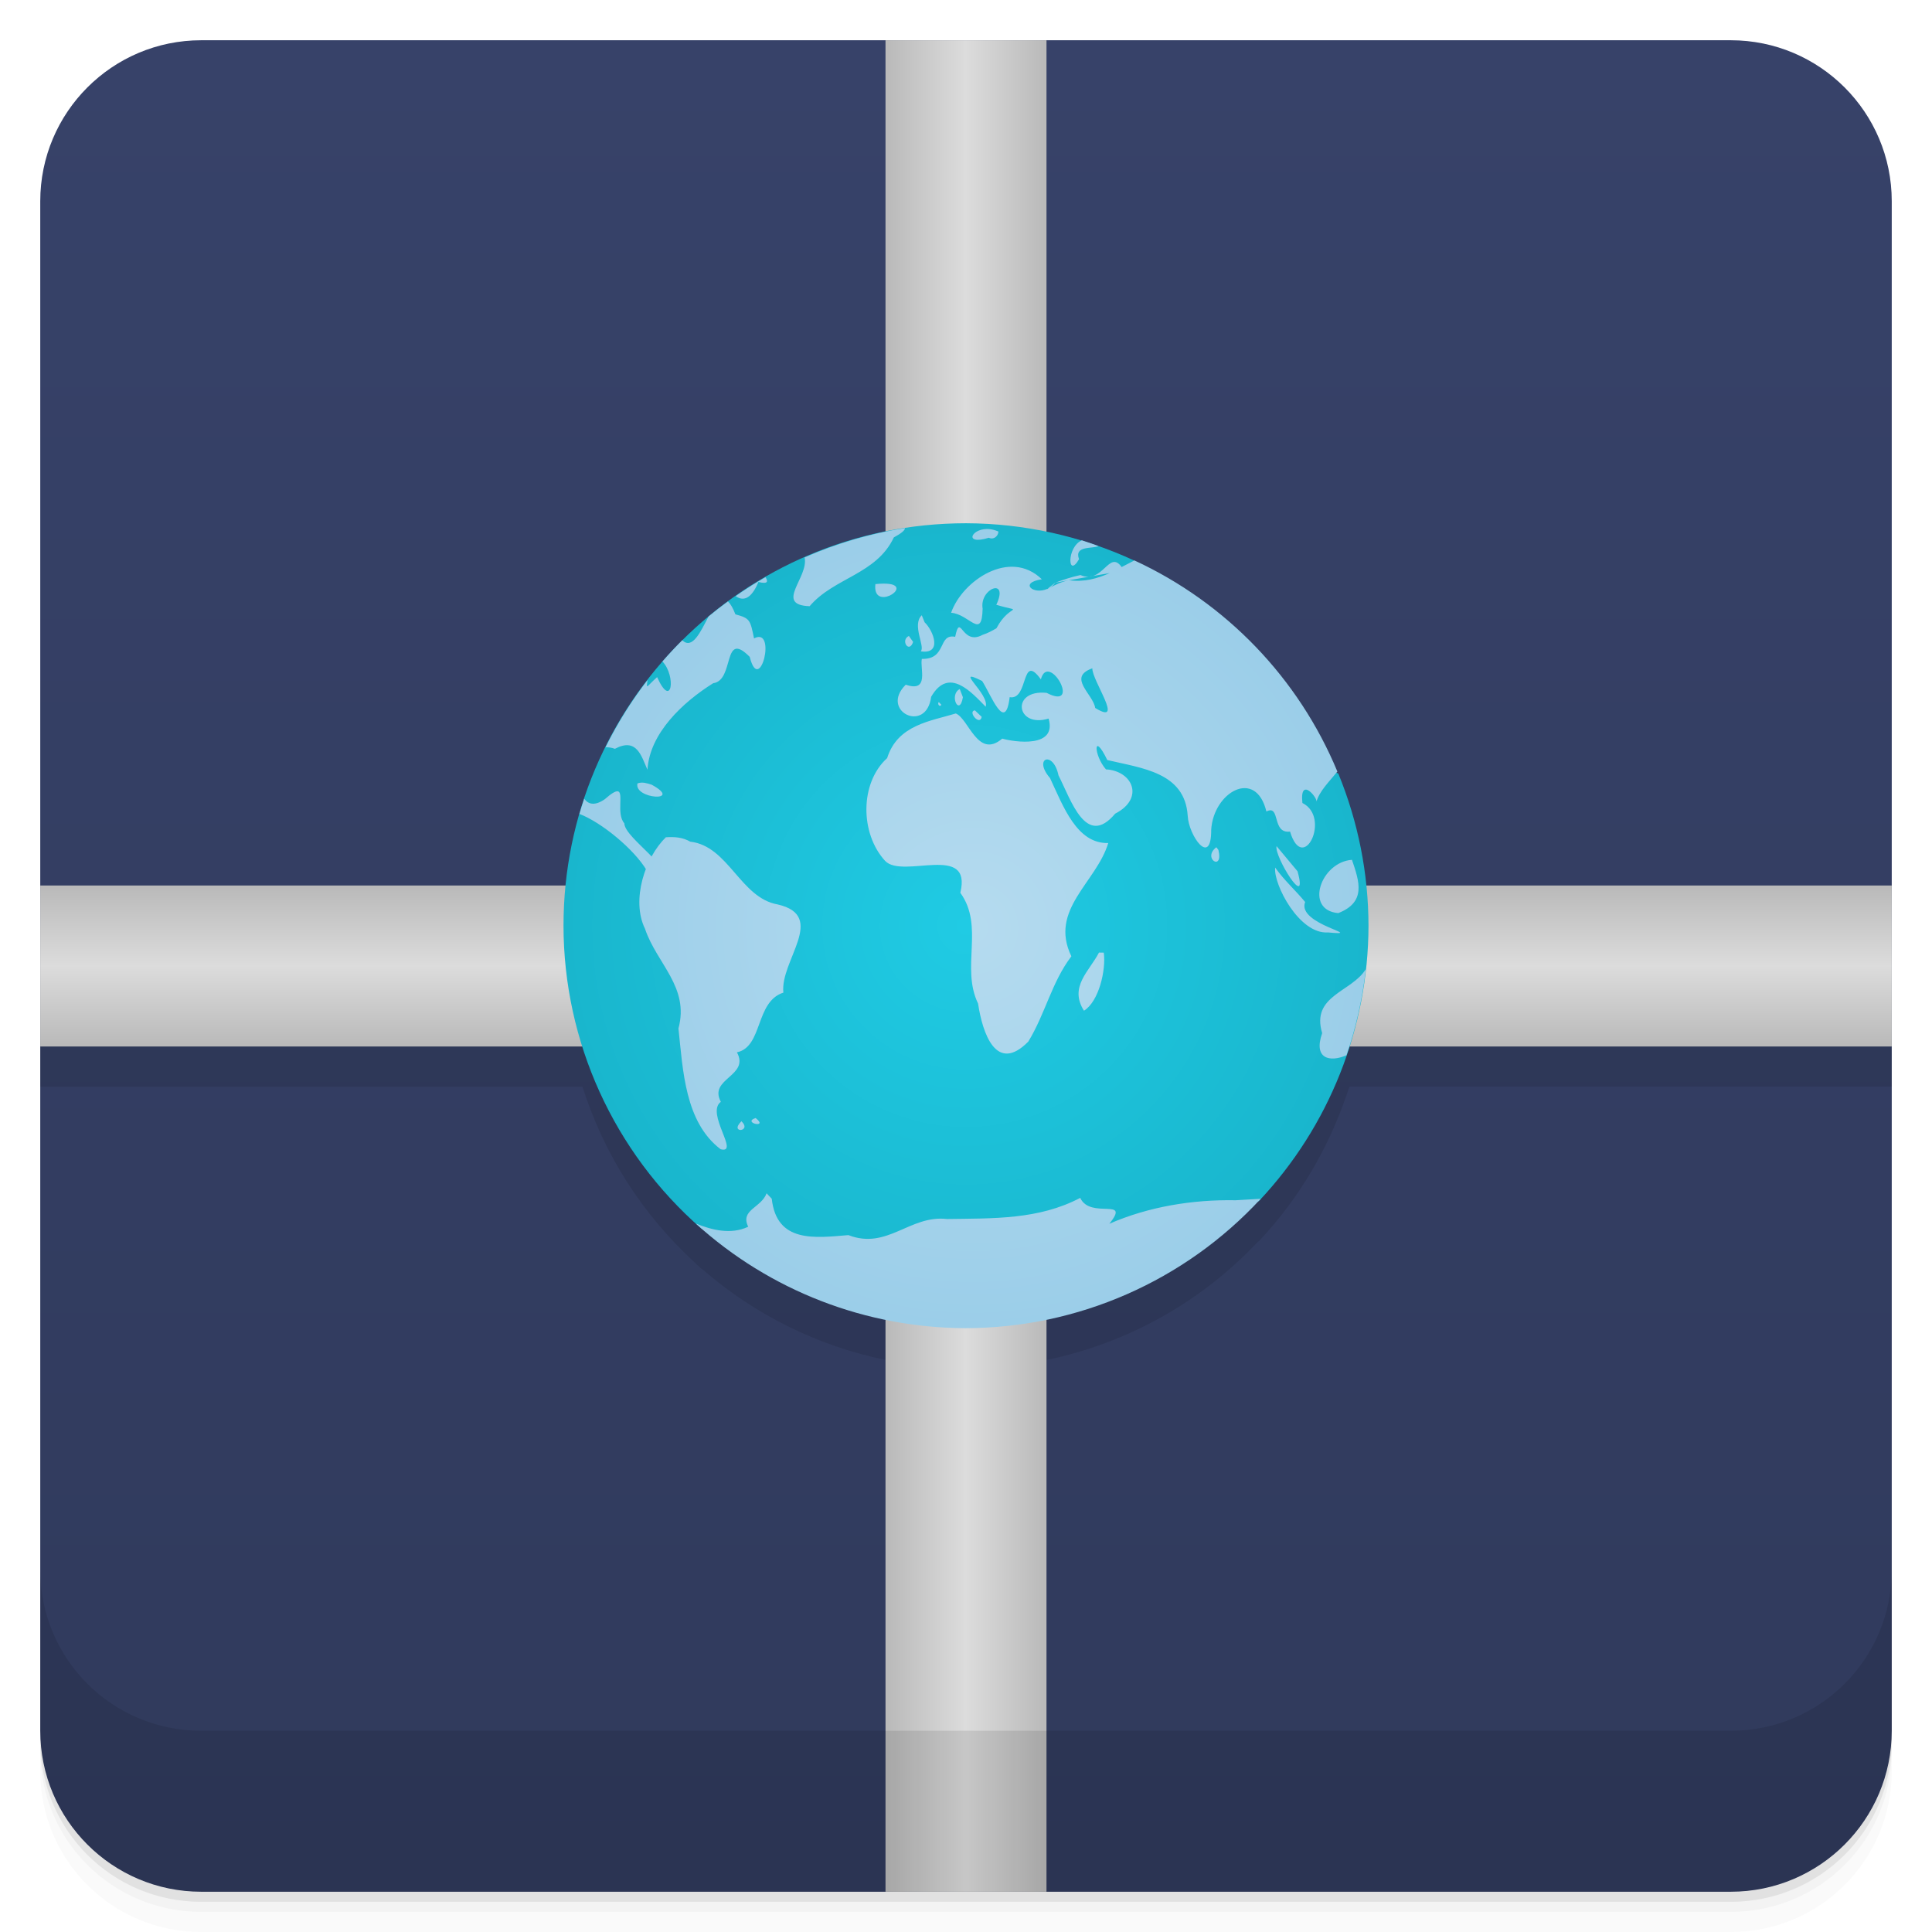
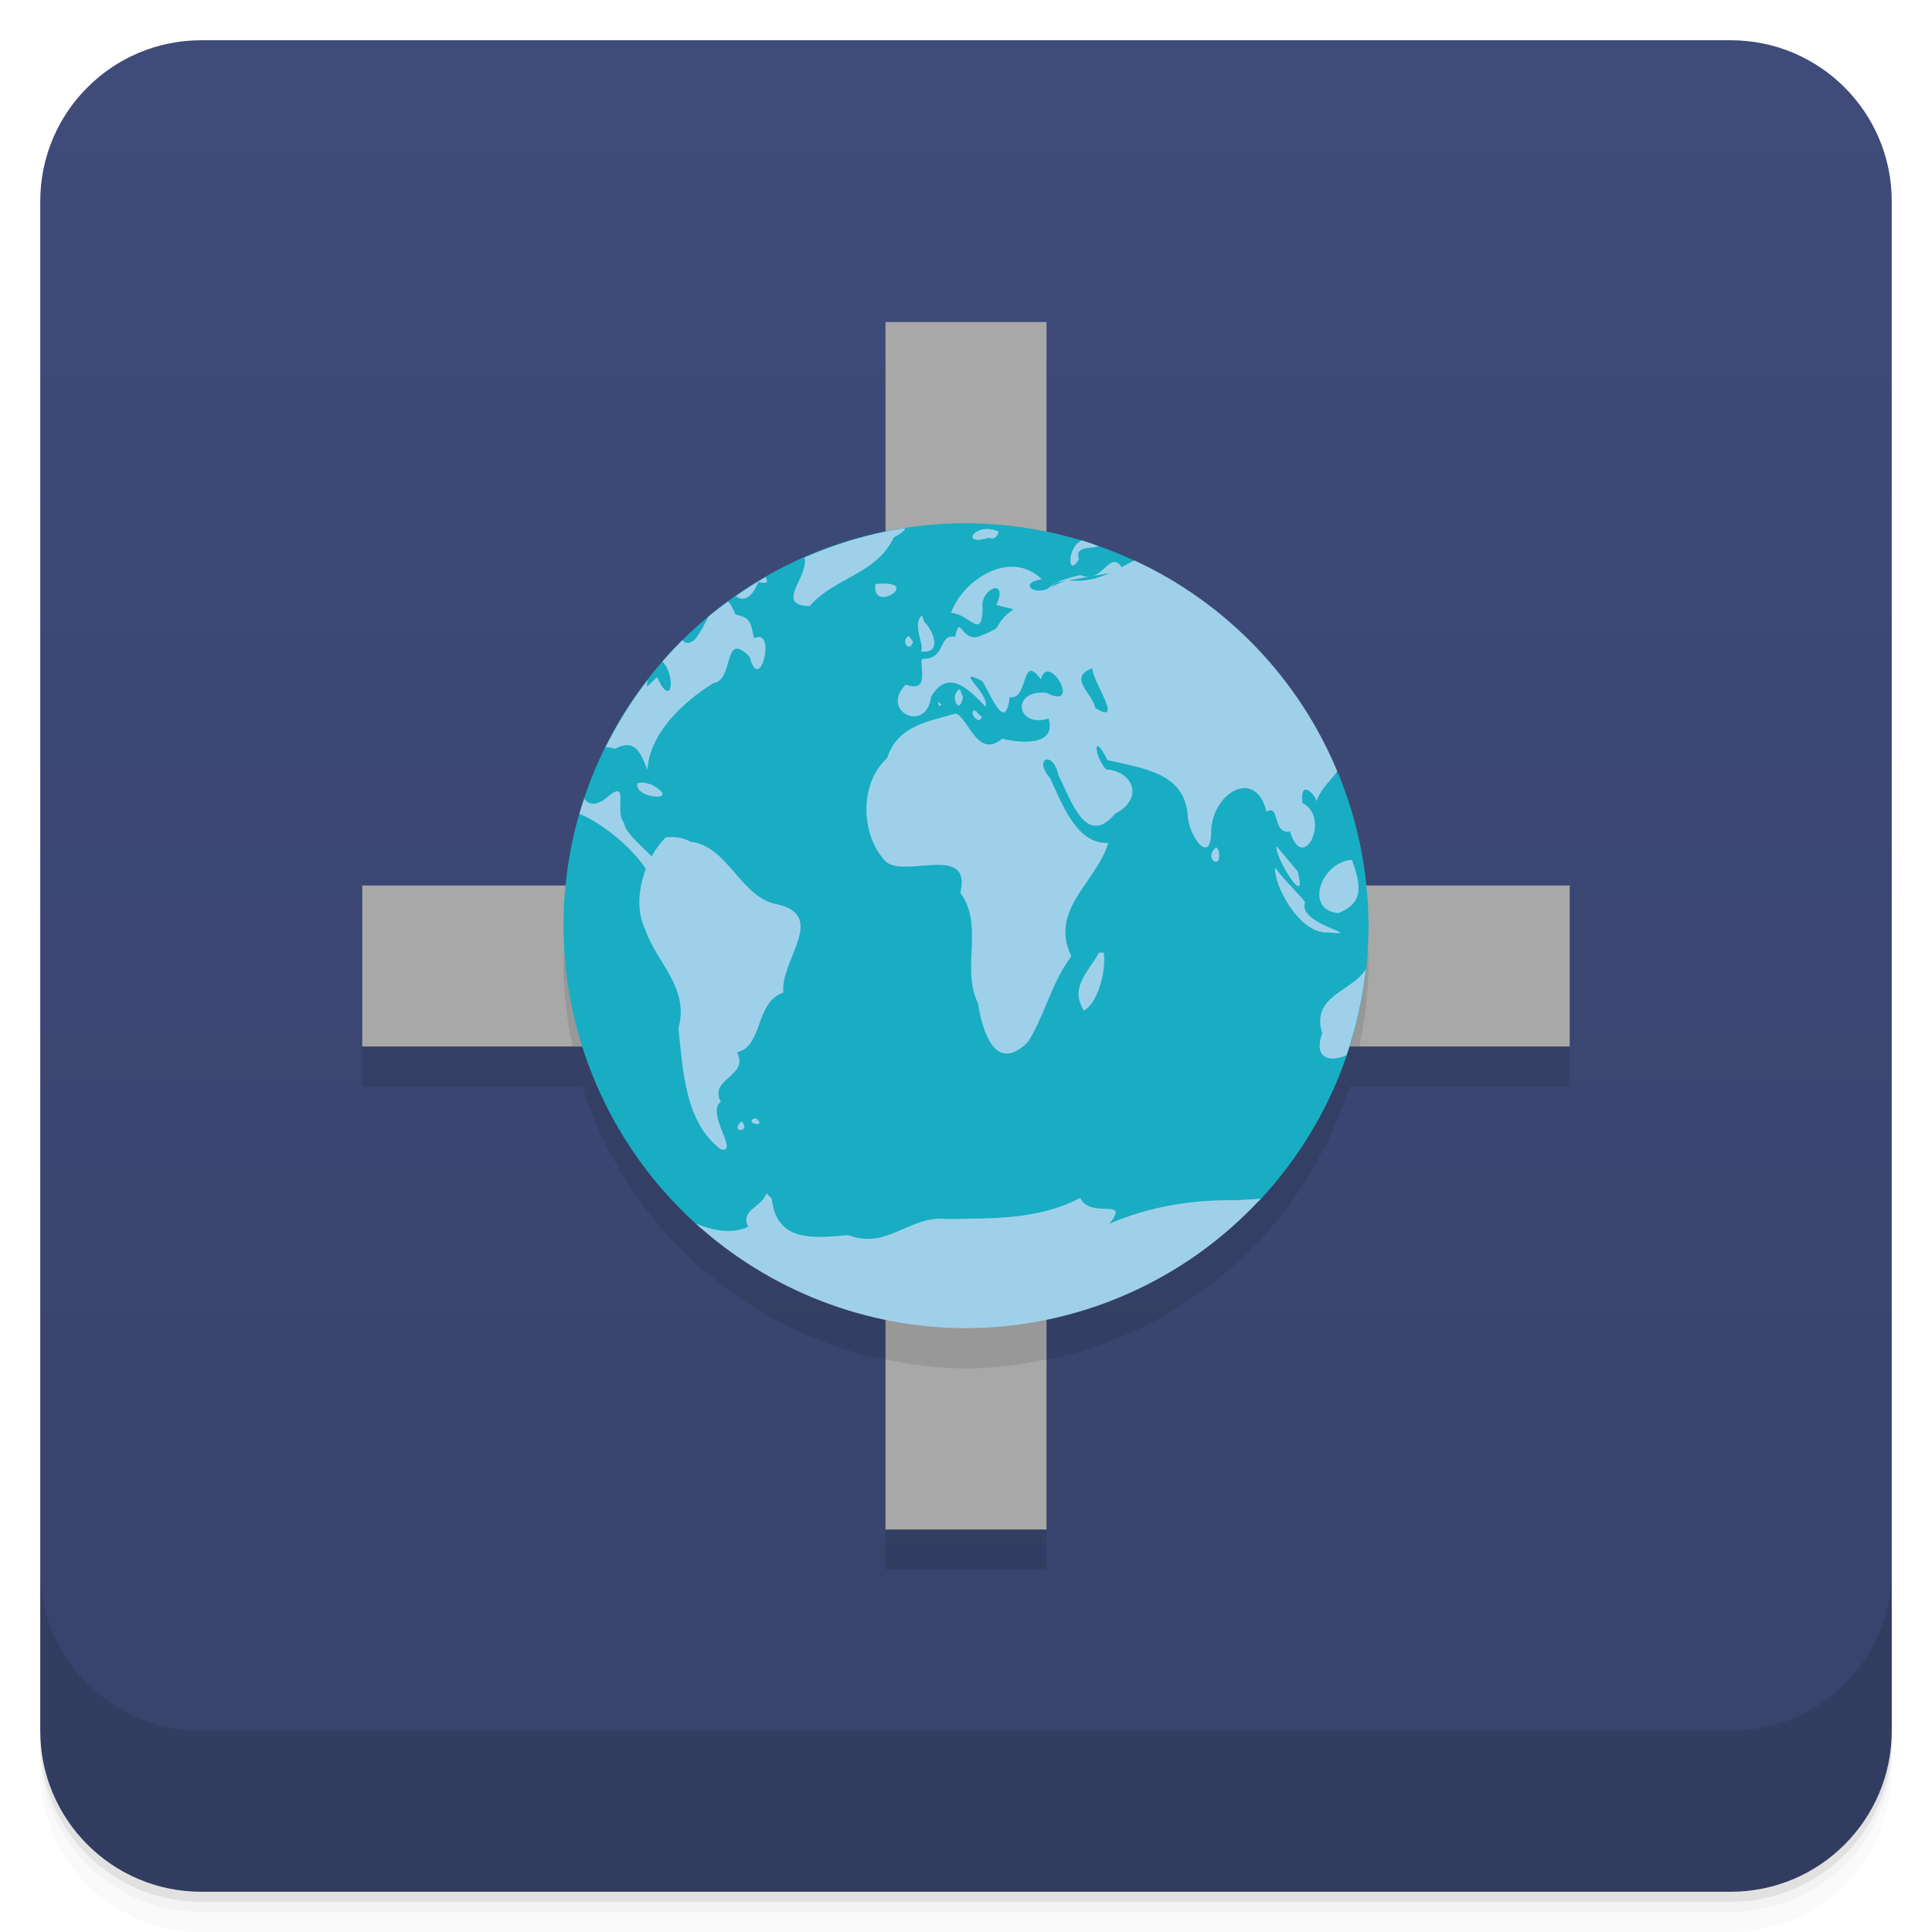
- <svg xmlns="http://www.w3.org/2000/svg" xmlns:xlink="http://www.w3.org/1999/xlink" width="48" height="48" version="1.1" viewBox="0 0 48 48">
+ <svg xmlns="http://www.w3.org/2000/svg" version="1.1" viewBox="0 0 48 48">
  <defs>
-     <linearGradient id="linearGradient4501" x1="-47" x2="-1" y1="2.8779e-15" y2="6.1232e-17" gradientUnits="userSpaceOnUse">
-       <stop style="stop-color:#303a5c" offset="0" />
-       <stop style="stop-color:#374269" offset="1" />
+     <linearGradient id="bg" x1="-47" x2="-1" y1="2.8779e-15" y2="6.1232e-17" gradientUnits="userSpaceOnUse">
+       <stop style="stop-color:#37436b" offset="0" />
+       <stop style="stop-color:#3f4b79" offset="1" />
    </linearGradient>
-     <radialGradient id="radialGradient4215" cx="24.17" cy="24.06" r="9.769" gradientTransform="matrix(1 0 0 1.0174 0 -1.4185)" gradientUnits="userSpaceOnUse">
-       <stop style="stop-color:#b5dbef" offset="0" />
-       <stop style="stop-color:#9bcee9" offset="1" />
-     </radialGradient>
-     <radialGradient id="radialGradient4211" cx="24" cy="24" r="6" gradientTransform="matrix(1.6667 0 0 1.6667 -16 -17)" gradientUnits="userSpaceOnUse">
-       <stop style="stop-color:#20cbe4" offset="0" />
-       <stop style="stop-color:#19b6cd" offset="1" />
-     </radialGradient>
-     <linearGradient id="linearGradient4257" x1="22" x2="26" gradientTransform="rotate(-90 24 24)" gradientUnits="userSpaceOnUse" xlink:href="#linearGradient4165" />
-     <linearGradient id="linearGradient4165">
-       <stop style="stop-color:#b9b9b9" offset="0" />
-       <stop style="stop-color:#dcdcdc" offset=".5" />
-       <stop style="stop-color:#b9b9b9" offset="1" />
-     </linearGradient>
-     <linearGradient id="linearGradient4262" x2="0" y1="26" y2="22" gradientTransform="rotate(-90 24 24)" gradientUnits="userSpaceOnUse" xlink:href="#linearGradient4165" />
  </defs>
  <g transform="translate(0 3.949e-5)">
    <path d="m1 43v0.25c0 2.216 1.784 4 4 4h38c2.216 0 4-1.784 4-4v-0.25c0 2.216-1.784 4-4 4h-38c-2.216 0-4-1.784-4-4zm0 0.5v0.5c0 2.216 1.784 4 4 4h38c2.216 0 4-1.784 4-4v-0.5c0 2.216-1.784 4-4 4h-38c-2.216 0-4-1.784-4-4z" style="opacity:.02" />
    <path d="m1 43.25v0.25c0 2.216 1.784 4 4 4h38c2.216 0 4-1.784 4-4v-0.25c0 2.216-1.784 4-4 4h-38c-2.216 0-4-1.784-4-4z" style="opacity:.05" />
    <path d="m1 43v0.25c0 2.216 1.784 4 4 4h38c2.216 0 4-1.784 4-4v-0.25c0 2.216-1.784 4-4 4h-38c-2.216 0-4-1.784-4-4z" style="opacity:.1" />
  </g>
-   <rect transform="rotate(-90)" x="-47" y="1" width="46" height="46" rx="4" style="fill:url(#linearGradient4501)" />
-   <path d="m22 2v12.201c-1.442 0.293-2.766 0.903-3.91 1.744l-0.002-0.002v-0.002c-0.073 0.053-0.143 0.111-0.215 0.166-0.09 0.07-0.182 0.136-0.27 0.209-0.225 0.188-0.442 0.385-0.65 0.592l-0.002-0.002c-0.007 0.007-0.014 0.016-0.021 0.023-0.162 0.163-0.321 0.331-0.471 0.504 2e-3 0.002 0.002 0.006 0.004 0.008-0.13 0.149-0.254 0.302-0.375 0.459 4.1e-4 -0.003-4.21e-4 -6.4e-4 0-0.004-0.011 0.014-0.019 0.029-0.029 0.043-0.185 0.242-0.359 0.49-0.521 0.748-0.01 0.017-0.019 0.034-0.029 0.051-0.161 0.259-0.31 0.526-0.447 0.801-0.004 0.009-0.011 0.016-0.016 0.025h0.002c-0.204 0.412-0.384 0.838-0.531 1.279v0.002c-0.037 0.113-0.074 0.225-0.107 0.34-0.004 0.012-0.008 0.025-0.012 0.037h0.002c-0.166 0.574-0.289 1.166-0.35 1.777h-13.049v4h13.471c0.53 1.679 1.499 3.201 2.83 4.404-0.005-2e-3 -0.011-0.004-0.016-0.006 0.022 0.02 0.046 0.037 0.068 0.057 0.023 0.021 0.043 0.044 0.066 0.064h0.002c0.01 0.006 0.021 0.011 0.031 0.018 1.305 1.135 2.872 1.906 4.547 2.25v13.213h4v-13.211c1.997-0.413 3.835-1.431 5.254-2.938 8e-3 -4e-3 0.015-0.008 0.023-0.012 0.986-1.046 1.716-2.286 2.174-3.623h0.002c0.005-0.013 0.007-0.028 0.012-0.041 0.02-0.059 0.042-0.117 0.061-0.176h13.475v-4h-13.053c-0.098-0.954-0.332-1.891-0.697-2.781-0.017-0.007-0.03-0.014-0.047-0.021 0.008-0.009 0.016-0.018 0.023-0.027-0.963-2.32-2.763-4.192-5.039-5.244l-0.004-0.002c-0.002 9.93e-4 -0.004 9.19e-4 -0.006 0.002-0.292-0.135-0.592-0.251-0.895-0.357 0.002-9.65e-4 0.008-8.77e-4 0.01-0.002-0.035-0.013-0.07-0.025-0.105-0.037-0.004-0.001-0.008-0.003-0.012-0.004-0.003-0.001-0.007-8.5e-4 -0.01-0.002-0.096-0.034-0.191-0.068-0.287-0.1-0.007 0.003-0.012 0.01-0.02 0.014-0.284-0.085-0.569-0.165-0.859-0.225v-12.213h-4z" style="opacity:.1" />
-   <path d="m1 22v4h46v-4h-46z" style="fill:url(#linearGradient4257)" />
-   <path d="m22 1v46h4v-46h-4z" style="fill:url(#linearGradient4262)" />
+   <rect transform="rotate(-90)" x="-47" y="1" width="46" height="46" rx="4" style="fill:url(#bg)" />
+   <path d="m22 9v5.201l-7.951 8.799h-5.049v4h5.471c0.53 1.679 1.499 3.201 2.83 4.404-0.005-2e-3 -0.011-0.004-0.016-0.006 0.022 0.02 0.046 0.037 0.068 0.057 0.023 0.021 0.043 0.044 0.066 0.064h2e-3c0.01 0.006 0.021 0.011 0.031 0.018 1.305 1.135 2.872 1.906 4.547 2.25v5.213h4v-5.211c1.997-0.413 3.835-1.431 5.254-2.938 8e-3 -4e-3 0.015-0.008 0.023-0.012 0.986-1.046 1.716-2.286 2.174-3.623h2e-3c0.005-0.013 0.007-0.028 0.012-0.041 0.02-0.059 0.042-0.117 0.061-0.176h5.475v-4h-5.053l-7.947-8.787v-5.213h-4z" style="opacity:.1" />
+   <path d="m22 8v14h-13v4h13v12h4v-12h13v-4h-13v-14z" style="fill:#a8a8a8" />
  <g transform="translate(0 3.949e-5)">
    <g transform="translate(0 -1004.4)">
      <path d="m1 1043.4v4c0 2.216 1.784 4 4 4h38c2.216 0 4-1.784 4-4v-4c0 2.216-1.784 4-4 4h-38c-2.216 0-4-1.784-4-4z" style="opacity:.1" />
    </g>
  </g>
-   <path d="m24 13c-5.523 0-10 4.477-10 10 3e-3 2.882 1.25 5.623 3.42 7.52h2e-3c3.611 2.191 8.66 1.934 13.855-0.68 1.744-1.851 2.718-4.297 2.723-6.84-2e-3 -1.297-0.257-2.581-0.75-3.781-2.942-1.253-4.359-2.839-5.072-5.293-1.309-0.606-2.735-0.922-4.178-0.926" style="fill-rule:evenodd;fill:url(#radialGradient4211)" />
-   <path d="m22.484 13.12c-0.86 0.134-1.698 0.38-2.494 0.73 0.11 0.494-0.762 1.179 0.125 1.211 0.605-0.712 1.657-0.786 2.092-1.709 0.198-0.107 0.279-0.181 0.277-0.232zm2.113 0.027c-0.459-0.053-0.681 0.417-0.029 0.213 0.113 0.057 0.232-0.033 0.238-0.154-0.074-0.032-0.143-0.051-0.209-0.059zm2.281 0.277c-0.382 0.167-0.354 0.966-0.07 0.469-0.125-0.344 0.331-0.253 0.484-0.326-0.137-0.051-0.275-0.098-0.414-0.143zm1.305 0.5c-0.104 0.058-0.211 0.107-0.316 0.164-0.316-0.443-0.465 0.44-1.023 0.199-0.211 0.045-0.415 0.111-0.617 0.186l-2e-3 2e-3 0.334-0.059 1.01-0.178c-0.304 0.134-0.623 0.229-1.01 0.178-0.173 0.033-0.329 0.105-0.479 0.189 0.052-0.032 0.101-0.077 0.146-0.135l-0.197 0.156c0.017-8e-3 0.033-0.011 0.049-0.021-0.025 0.014-0.052 0.026-0.076 0.041l0.027-0.02c-0.35 0.166-0.726-0.147-0.145-0.234-0.797-0.774-1.981 0.043-2.254 0.832 0.458 0.033 0.765 0.687 0.783-0.102-0.084-0.505 0.665-0.789 0.34-0.096 0.73 0.217 0.343-0.059 4e-3 0.582-0.11 0.066-0.222 0.125-0.344 0.164-0.525 0.288-0.549-0.583-0.682 0.049-0.439-0.084-0.199 0.565-0.828 0.549-0.053 0.229 0.196 0.844-0.4 0.641-0.658 0.653 0.512 1.23 0.631 0.301 0.44-0.765 1.01-0.102 1.355 0.246 0.102-0.32-0.832-1.01-0.088-0.639 0.233 0.367 0.575 1.299 0.684 0.402 0.481 0.084 0.274-1.13 0.775-0.443 0.192-0.709 1.035 0.797 0.143 0.336-0.895-0.092-0.763 0.885 0.049 0.639 0.216 0.744-0.852 0.582-1.152 0.498-0.609 0.518-0.831-0.498-1.154-0.625-0.615 0.189-1.446 0.277-1.705 1.109-0.682 0.617-0.675 1.873-0.051 2.553 0.437 0.462 2.172-0.456 1.869 0.793 0.604 0.832 6e-3 1.856 0.441 2.752 0.11 0.736 0.451 1.754 1.248 0.945 0.426-0.7 0.581-1.477 1.07-2.119-0.562-1.16 0.621-1.832 0.916-2.814-0.783 0.021-1.118-0.914-1.447-1.615-0.43-0.497 0.081-0.697 0.211-0.066 0.311 0.606 0.682 1.818 1.408 0.951 0.737-0.378 0.436-1.063-0.229-1.1-0.31-0.356-0.322-0.968 0.033-0.232 0.859 0.204 1.929 0.304 1.998 1.383 0.023 0.497 0.589 1.293 0.584 0.35 0.056-0.938 1.108-1.54 1.371-0.455 0.361-0.182 0.123 0.556 0.588 0.5 0.326 1.079 1.025-0.357 0.307-0.711-0.075-0.689 0.402-0.106 0.346-0.023 0.074-0.272 0.324-0.511 0.523-0.758-0.963-2.32-2.764-4.192-5.04-5.244zm-9.164 0.416c-0.254 0.146-0.502 0.303-0.742 0.471 0.246 0.172 0.431-0.028 0.566-0.352 0.239 0.059 0.243-0.013 0.176-0.119zm3.078 0.168c-0.081-0.011-0.195-0.012-0.348 4e-3 -0.081 0.684 0.916 0.076 0.348-4e-3zm-4.01 0.434c-0.165 0.12-0.327 0.245-0.484 0.375-0.199 0.382-0.402 0.83-0.652 0.59-0.17 0.17-0.335 0.346-0.492 0.527 0.344 0.365 0.232 1.202-0.133 0.389-0.275 0.244-0.27 0.323-0.238 0.074-0.402 0.52-0.751 1.079-1.043 1.668 0.072 0 0.148 7e-3 0.232 0.039 0.544-0.287 0.655 0.175 0.809 0.52 0.055-0.907 0.874-1.674 1.633-2.15 0.538-0.067 0.226-1.343 0.908-0.654 0.248 0.991 0.681-0.764 0.107-0.459-0.096-0.461-0.098-0.498-0.463-0.598-0.064-0.167-0.125-0.263-0.184-0.32zm4.814 0.344c-0.253 0.242 0.092 0.777-0.025 0.896 0.546 0.084 0.312-0.52 0.096-0.721zm-0.32 0.514c-0.218 0.101 4e-3 0.449 0.105 0.148zm4.557 0.803c-6e-3 0.313 0.815 1.441 0.072 0.986-0.051-0.345-0.7-0.76-0.074-0.984zm-3.293 0.516c-0.279 0.144-5e-3 0.702 0.078 0.203zm-0.521 0.324c-0.042 0.037 0.017 0.14 0.064 0.068zm0.896 0.205c-0.188 0.027 0.125 0.401 0.17 0.162zm-8.205 1.801c-0.06-9e-3 -0.12-8e-3 -0.178 0.016-0.09 0.393 1.154 0.466 0.354 0.031-0.055-0.018-0.116-0.037-0.176-0.047zm-0.672 0.211c-0.055-5e-3 -0.151 0.05-0.316 0.195-0.249 0.174-0.414 0.129-0.512-0.012-0.042 0.126-0.082 0.252-0.119 0.379 0.546 0.208 1.358 0.875 1.672 1.404 0.888 0.069-0.553-0.784-0.557-1.172-0.207-0.231-3e-3 -0.781-0.168-0.795zm1.195 1.145v4e-3c-0.504 0.485-0.864 1.547-0.514 2.264 0.293 0.872 1.11 1.448 0.832 2.479 0.112 1.038 0.16 2.326 1.047 3 0.488 0.126-0.379-0.896 6e-3 -1.178-0.314-0.582 0.724-0.635 0.4-1.229 0.65-0.14 0.449-1.257 1.154-1.484-0.09-0.789 1.102-1.907-0.145-2.191-0.927-0.165-1.218-1.45-2.168-1.559-0.198-0.112-0.391-0.123-0.613-0.109zm15.178 0.217c-0.068 0.244 0.803 1.65 0.521 0.625zm-1.496 0.027c-0.363 0.277 0.184 0.616 0.051 0.068zm3.369 0.313c-0.777 0.055-1.19 1.251-0.34 1.324 0.695-0.272 0.528-0.777 0.34-1.324zm-1.91 0.189-2e-3 2e-3c0 2e-3 3e-3 2e-3 4e-3 4e-3 0 0-2e-3 -4e-3 -2e-3 -6e-3zm2e-3 6e-3c-0.045 0.416 0.6 1.659 1.311 1.609 0.995 0.091-0.787-0.195-0.566-0.756-0.241-0.293-0.523-0.541-0.744-0.854zm-4.377 2.109c-0.238 0.462-0.751 0.85-0.373 1.445 0.37-0.229 0.551-1.01 0.492-1.443zm6.629 0.412c-0.348 0.571-1.368 0.652-1.084 1.59-0.227 0.646 0.2 0.727 0.604 0.549 0.238-0.693 0.399-1.41 0.48-2.139zm-15.16 3.699c-0.351 0.116 0.343 0.27 0 0zm-0.352 0.08c-0.316 0.31 0.276 0.266 0 0zm0.625 1.789c-0.134 0.366-0.663 0.408-0.457 0.832-0.431 0.202-0.899 0.083-1.303-0.08 1.836 1.669 4.228 2.595 6.709 2.6 2.784-5e-3 5.439-1.17 7.328-3.215-0.208 0.012-0.415 0.026-0.621 0.037-1.073-0.02-2.162 0.158-3.141 0.584 0.545-0.675-0.47-0.098-0.723-0.643-1.036 0.545-2.162 0.508-3.311 0.525-0.925-0.107-1.48 0.775-2.449 0.4-0.833 0.069-1.782 0.202-1.904-0.904l-0.127-0.133z" style="fill:url(#radialGradient4215)" />
+   <path d="m14.227 22c-0.143 0.657-0.218 1.327-0.227 2 0.008 0.673 0.084 1.343 0.227 2h7.773v7.773c0.657 0.143 1.327 0.218 2 0.227 0.673-0.008 1.343-0.084 2-0.227v-7.773h7.773c0.143-0.657 0.218-1.327 0.227-2-3.57e-4 -0.672-0.068-1.342-0.203-2z" style="opacity:.1" />
+   <path d="m24 13c-5.523 0-10 4.477-10 10 3e-3 2.882 1.25 5.623 3.42 7.52h2e-3c3.611 2.191 8.66 1.934 13.855-0.68 1.744-1.851 2.718-4.297 2.723-6.84-2e-3 -1.297-0.257-2.581-0.75-3.781-2.942-1.253-4.359-2.839-5.072-5.293-1.309-0.606-2.735-0.922-4.178-0.926" style="fill:#18adc3" />
+   <path d="m22.484 13.12c-0.86 0.134-1.698 0.38-2.494 0.73 0.11 0.494-0.762 1.179 0.125 1.211 0.605-0.712 1.657-0.786 2.092-1.709 0.198-0.107 0.279-0.181 0.277-0.232zm2.113 0.027c-0.459-0.053-0.681 0.417-0.029 0.213 0.113 0.057 0.232-0.033 0.238-0.154-0.074-0.032-0.143-0.051-0.209-0.059zm2.281 0.277c-0.382 0.167-0.354 0.966-0.07 0.469-0.125-0.344 0.331-0.253 0.484-0.326-0.137-0.051-0.275-0.098-0.414-0.143zm1.305 0.5c-0.104 0.058-0.211 0.107-0.316 0.164-0.316-0.443-0.465 0.44-1.023 0.199-0.211 0.045-0.415 0.111-0.617 0.186l-2e-3 2e-3 0.334-0.059 1.01-0.178c-0.304 0.134-0.623 0.229-1.01 0.178-0.173 0.033-0.329 0.105-0.479 0.189 0.052-0.032 0.101-0.077 0.146-0.135l-0.197 0.156c0.017-8e-3 0.033-0.011 0.049-0.021-0.025 0.014-0.052 0.026-0.076 0.041l0.027-0.02c-0.35 0.166-0.726-0.147-0.145-0.234-0.797-0.774-1.981 0.043-2.254 0.832 0.458 0.033 0.765 0.687 0.783-0.102-0.084-0.505 0.665-0.789 0.34-0.096 0.73 0.217 0.343-0.059 4e-3 0.582-0.11 0.066-0.222 0.125-0.344 0.164-0.525 0.288-0.549-0.583-0.682 0.049-0.439-0.084-0.199 0.565-0.828 0.549-0.053 0.229 0.196 0.844-0.4 0.641-0.658 0.653 0.512 1.23 0.631 0.301 0.44-0.765 1.01-0.102 1.355 0.246 0.102-0.32-0.832-1.01-0.088-0.639 0.233 0.367 0.575 1.299 0.684 0.402 0.481 0.084 0.274-1.13 0.775-0.443 0.192-0.709 1.035 0.797 0.143 0.336-0.895-0.092-0.763 0.885 0.049 0.639 0.216 0.744-0.852 0.582-1.152 0.498-0.609 0.518-0.831-0.498-1.154-0.625-0.615 0.189-1.446 0.277-1.705 1.109-0.682 0.617-0.675 1.873-0.051 2.553 0.437 0.462 2.172-0.456 1.869 0.793 0.604 0.832 6e-3 1.856 0.441 2.752 0.11 0.736 0.451 1.754 1.248 0.945 0.426-0.7 0.581-1.477 1.07-2.119-0.562-1.16 0.621-1.832 0.916-2.814-0.783 0.021-1.118-0.914-1.447-1.615-0.43-0.497 0.081-0.697 0.211-0.066 0.311 0.606 0.682 1.818 1.408 0.951 0.737-0.378 0.436-1.063-0.229-1.1-0.31-0.356-0.322-0.968 0.033-0.232 0.859 0.204 1.929 0.304 1.998 1.383 0.023 0.497 0.589 1.293 0.584 0.35 0.056-0.938 1.108-1.54 1.371-0.455 0.361-0.182 0.123 0.556 0.588 0.5 0.326 1.079 1.025-0.357 0.307-0.711-0.075-0.689 0.402-0.106 0.346-0.023 0.074-0.272 0.324-0.511 0.523-0.758-0.963-2.32-2.764-4.192-5.04-5.244zm-9.164 0.416c-0.254 0.146-0.502 0.303-0.742 0.471 0.246 0.172 0.431-0.028 0.566-0.352 0.239 0.059 0.243-0.013 0.176-0.119zm3.078 0.168c-0.081-0.011-0.195-0.012-0.348 4e-3 -0.081 0.684 0.916 0.076 0.348-4e-3zm-4.01 0.434c-0.165 0.12-0.327 0.245-0.484 0.375-0.199 0.382-0.402 0.83-0.652 0.59-0.17 0.17-0.335 0.346-0.492 0.527 0.344 0.365 0.232 1.202-0.133 0.389-0.275 0.244-0.27 0.323-0.238 0.074-0.402 0.52-0.751 1.079-1.043 1.668 0.072 0 0.148 7e-3 0.232 0.039 0.544-0.287 0.655 0.175 0.809 0.52 0.055-0.907 0.874-1.674 1.633-2.15 0.538-0.067 0.226-1.343 0.908-0.654 0.248 0.991 0.681-0.764 0.107-0.459-0.096-0.461-0.098-0.498-0.463-0.598-0.064-0.167-0.125-0.263-0.184-0.32zm4.814 0.344c-0.253 0.242 0.092 0.777-0.025 0.896 0.546 0.084 0.312-0.52 0.096-0.721zm-0.32 0.514c-0.218 0.101 4e-3 0.449 0.105 0.148zm4.557 0.803c-6e-3 0.313 0.815 1.441 0.072 0.986-0.051-0.345-0.7-0.76-0.074-0.984zm-3.293 0.516c-0.279 0.144-5e-3 0.702 0.078 0.203zm-0.521 0.324c-0.042 0.037 0.017 0.14 0.064 0.068zm0.896 0.205c-0.188 0.027 0.125 0.401 0.17 0.162zm-8.205 1.801c-0.06-9e-3 -0.12-8e-3 -0.178 0.016-0.09 0.393 1.154 0.466 0.354 0.031-0.055-0.018-0.116-0.037-0.176-0.047zm-0.672 0.211c-0.055-5e-3 -0.151 0.05-0.316 0.195-0.249 0.174-0.414 0.129-0.512-0.012-0.042 0.126-0.082 0.252-0.119 0.379 0.546 0.208 1.358 0.875 1.672 1.404 0.888 0.069-0.553-0.784-0.557-1.172-0.207-0.231-3e-3 -0.781-0.168-0.795zm1.195 1.145v4e-3c-0.504 0.485-0.864 1.547-0.514 2.264 0.293 0.872 1.11 1.448 0.832 2.479 0.112 1.038 0.16 2.326 1.047 3 0.488 0.126-0.379-0.896 6e-3 -1.178-0.314-0.582 0.724-0.635 0.4-1.229 0.65-0.14 0.449-1.257 1.154-1.484-0.09-0.789 1.102-1.907-0.145-2.191-0.927-0.165-1.218-1.45-2.168-1.559-0.198-0.112-0.391-0.123-0.613-0.109zm15.178 0.217c-0.068 0.244 0.803 1.65 0.521 0.625zm-1.496 0.027c-0.363 0.277 0.184 0.616 0.051 0.068zm3.369 0.313c-0.777 0.055-1.19 1.251-0.34 1.324 0.695-0.272 0.528-0.777 0.34-1.324zm-1.91 0.189-2e-3 2e-3c0 2e-3 3e-3 2e-3 4e-3 4e-3 0 0-2e-3 -4e-3 -2e-3 -6e-3zm2e-3 6e-3c-0.045 0.416 0.6 1.659 1.311 1.609 0.995 0.091-0.787-0.195-0.566-0.756-0.241-0.293-0.523-0.541-0.744-0.854zm-4.377 2.109c-0.238 0.462-0.751 0.85-0.373 1.445 0.37-0.229 0.551-1.01 0.492-1.443zm6.629 0.412c-0.348 0.571-1.368 0.652-1.084 1.59-0.227 0.646 0.2 0.727 0.604 0.549 0.238-0.693 0.399-1.41 0.48-2.139zm-15.16 3.699c-0.351 0.116 0.343 0.27 0 0zm-0.352 0.08c-0.316 0.31 0.276 0.266 0 0zm0.625 1.789c-0.134 0.366-0.663 0.408-0.457 0.832-0.431 0.202-0.899 0.083-1.303-0.08 1.836 1.669 4.228 2.595 6.709 2.6 2.784-5e-3 5.439-1.17 7.328-3.215-0.208 0.012-0.415 0.026-0.621 0.037-1.073-0.02-2.162 0.158-3.141 0.584 0.545-0.675-0.47-0.098-0.723-0.643-1.036 0.545-2.162 0.508-3.311 0.525-0.925-0.107-1.48 0.775-2.449 0.4-0.833 0.069-1.782 0.202-1.904-0.904l-0.127-0.133z" style="fill:#9fd0ea" />
</svg>
